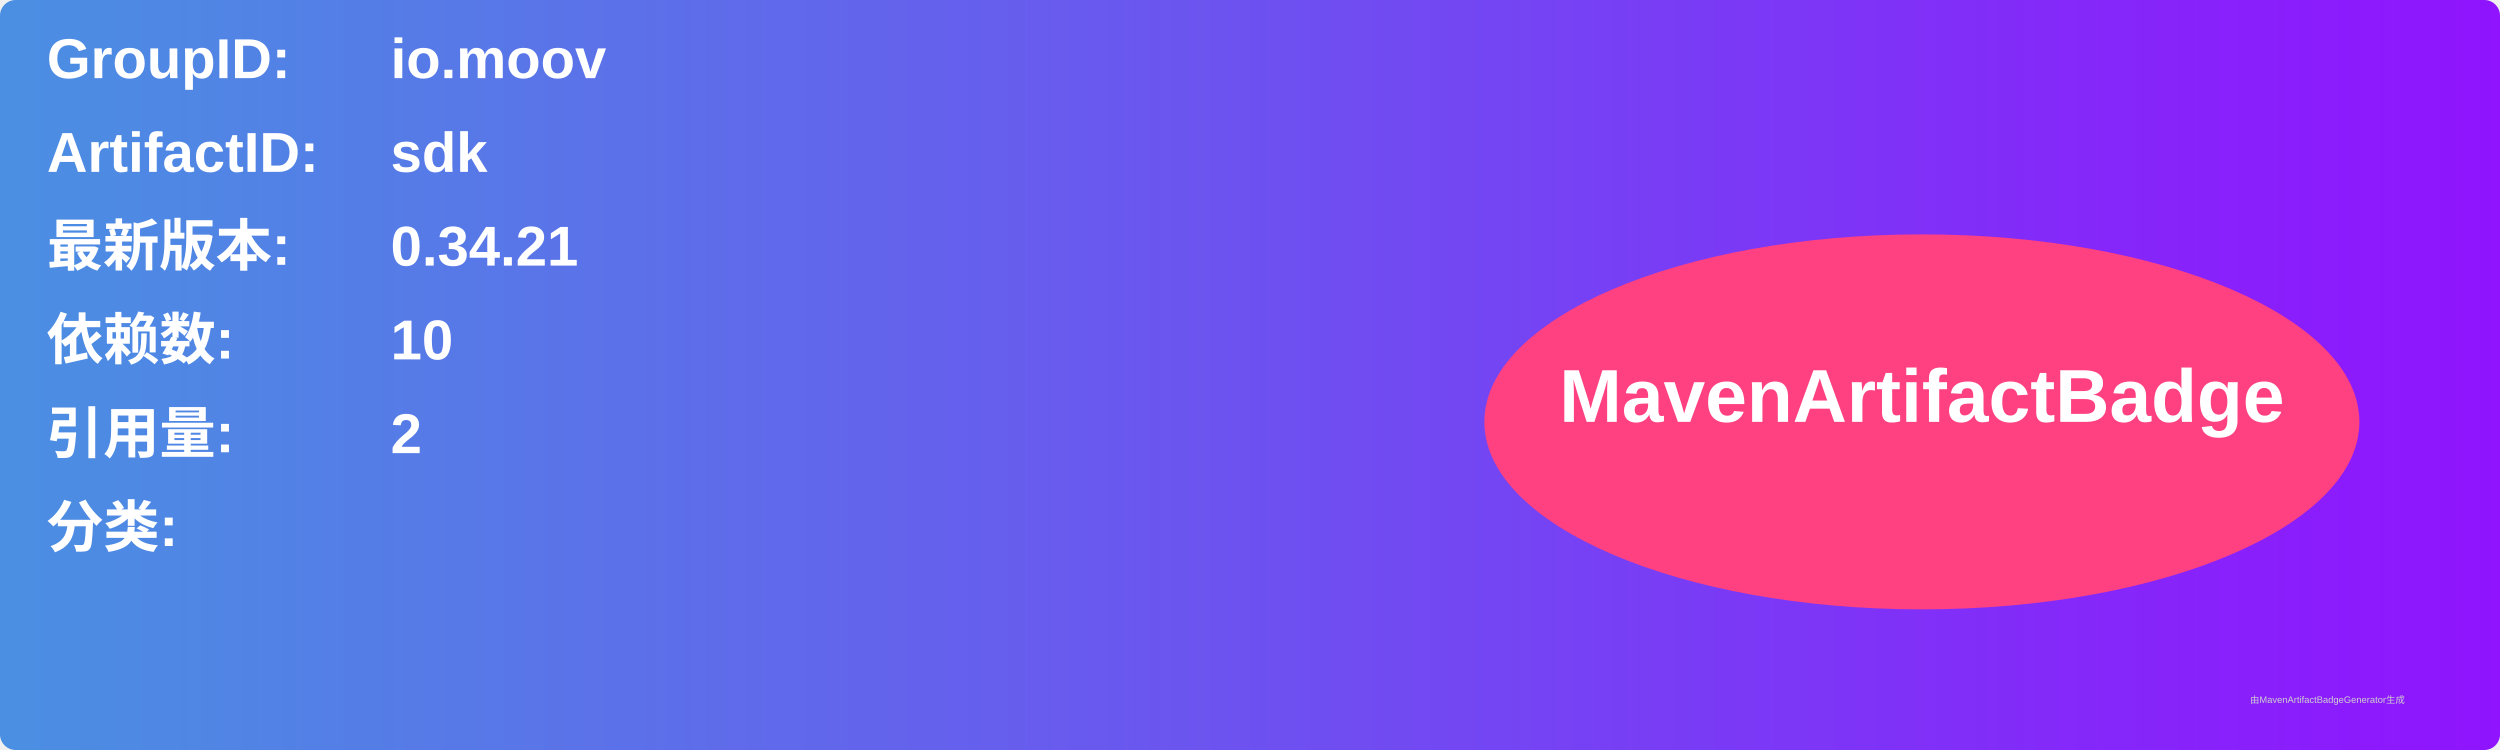
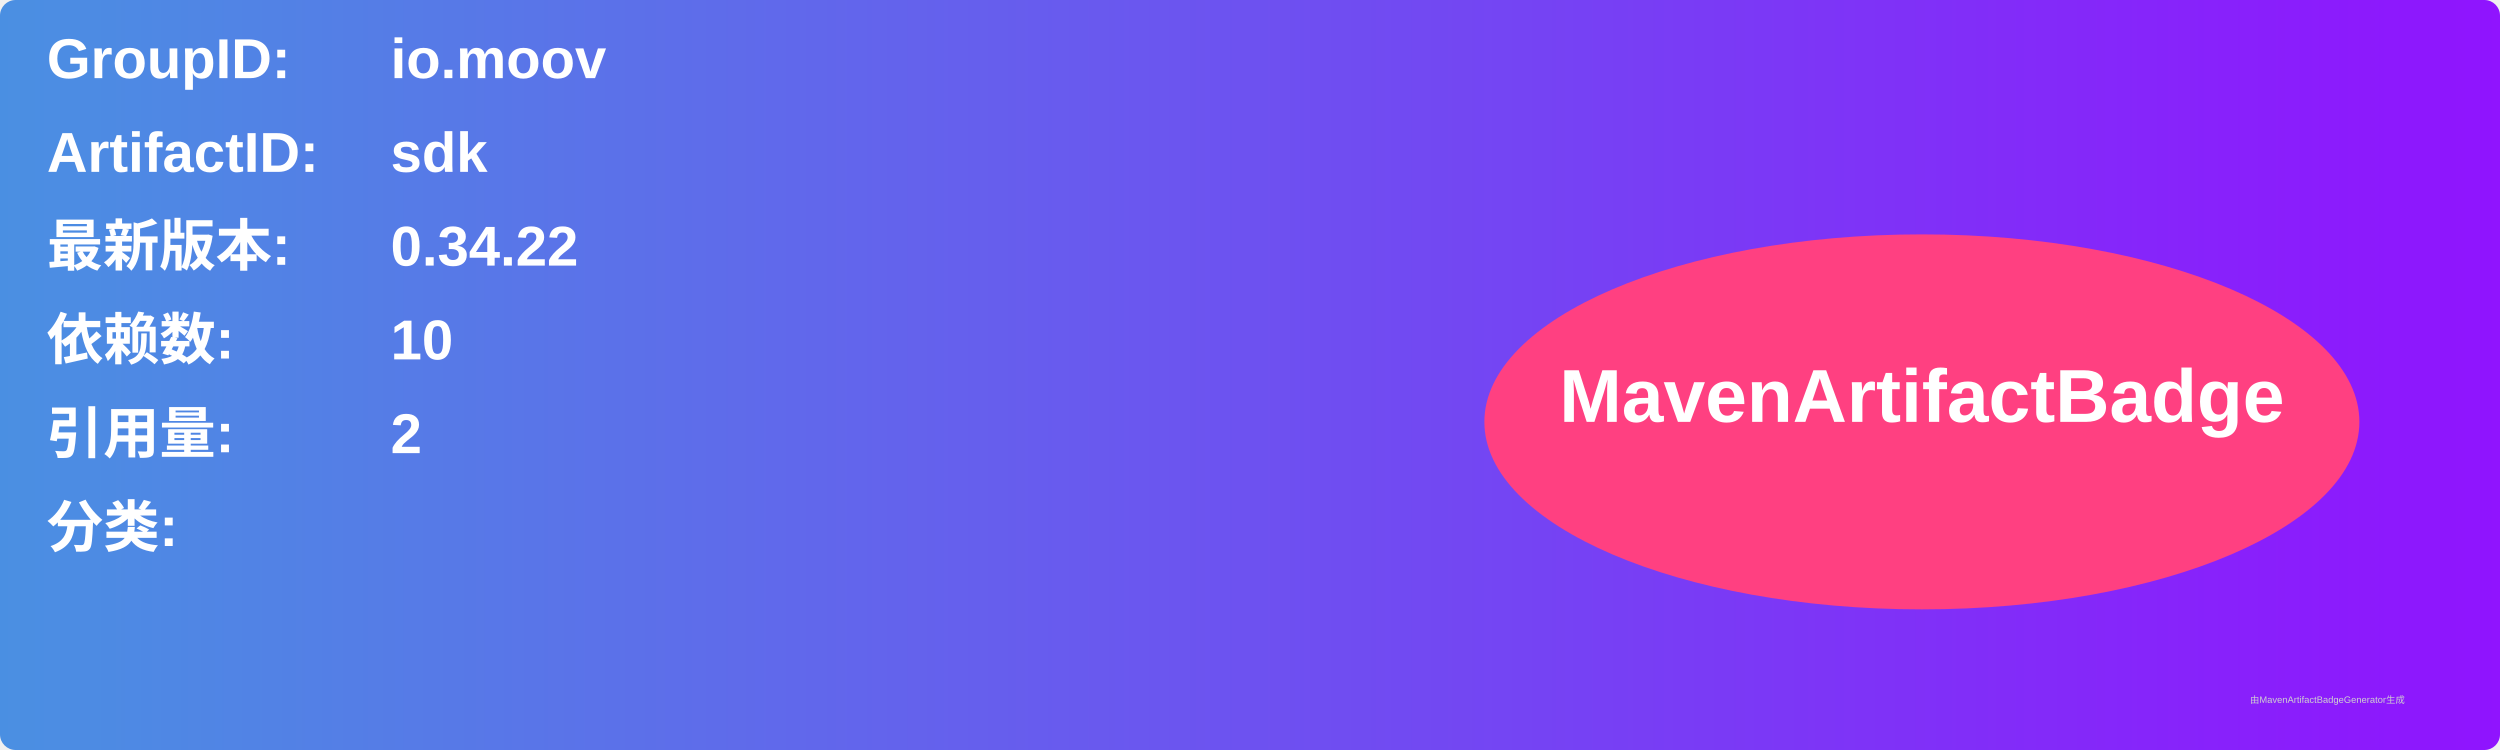
<svg xmlns="http://www.w3.org/2000/svg" width="800" height="240" viewBox="0 0 800 240">
  <linearGradient id="grad" x1="0%" y1="0%" x2="100%" y2="0%">
    <stop offset="0%" stop-color="#4a90e2" />
    <stop offset="100%" stop-color="#9013fe" />
  </linearGradient>
  <rect width="100%" height="100%" rx="5" ry="5" fill="url(#grad)" />
  <g transform="translate(15, 15)">
    <text x="0" y="10" font-family="Arial" font-size="18" fill="white" font-weight="bold" width="260">GroupID:</text>
    <text x="110" y="10" font-family="Arial" font-size="18" fill="white" font-weight="bold" width="460">io.moov</text>
    <text x="0" y="40" font-family="Arial" font-size="18" fill="white" font-weight="bold" width="260">ArtifactID:</text>
    <text x="110" y="40" font-family="Arial" font-size="18" fill="white" font-weight="bold" width="460">sdk</text>
    <text x="0" y="70" font-family="Arial" font-size="18" fill="white" font-weight="bold">最新版本:</text>
    <text x="110" y="70" font-family="Arial" font-size="18" fill="white" font-weight="bold">
-       <tspan font-weight="bold">0.34.21</tspan>
+       <tspan font-weight="bold">0.34.22</tspan>
    </text>
    <text x="0" y="100" font-family="Arial" font-size="18" fill="white" font-weight="bold">依赖数: </text>
    <text x="110" y="100" font-family="Arial" font-size="18" fill="white">
      <tspan font-weight="bold">10</tspan>
    </text>
    <text x="0" y="130" font-family="Arial" font-size="18" fill="white" font-weight="bold">引用量: </text>
    <text x="110" y="130" font-family="Arial" font-size="18" fill="white">
      <tspan font-weight="bold">2</tspan>
    </text>
    <text x="0" y="160" font-family="Arial" font-size="18" fill="white" font-weight="bold">分类:</text>
    <text x="10" y="190" font-family="Arial" font-size="10" fill="white">
      <tspan font-weight="bold" />
    </text>
    <ellipse cx="600" cy="120" rx="140" ry="60" fill="#ff4081" />
    <text x="600" y="120" text-anchor="middle" font-family="Arial" font-size="24" fill="white" font-weight="bold">MavenArtifactBadge</text>
  </g>
  <text x="720" y="225" font-family="Arial" font-size="3" fill="#d0d0d0">由MavenArtifactBadgeGenerator生成</text>
</svg>
